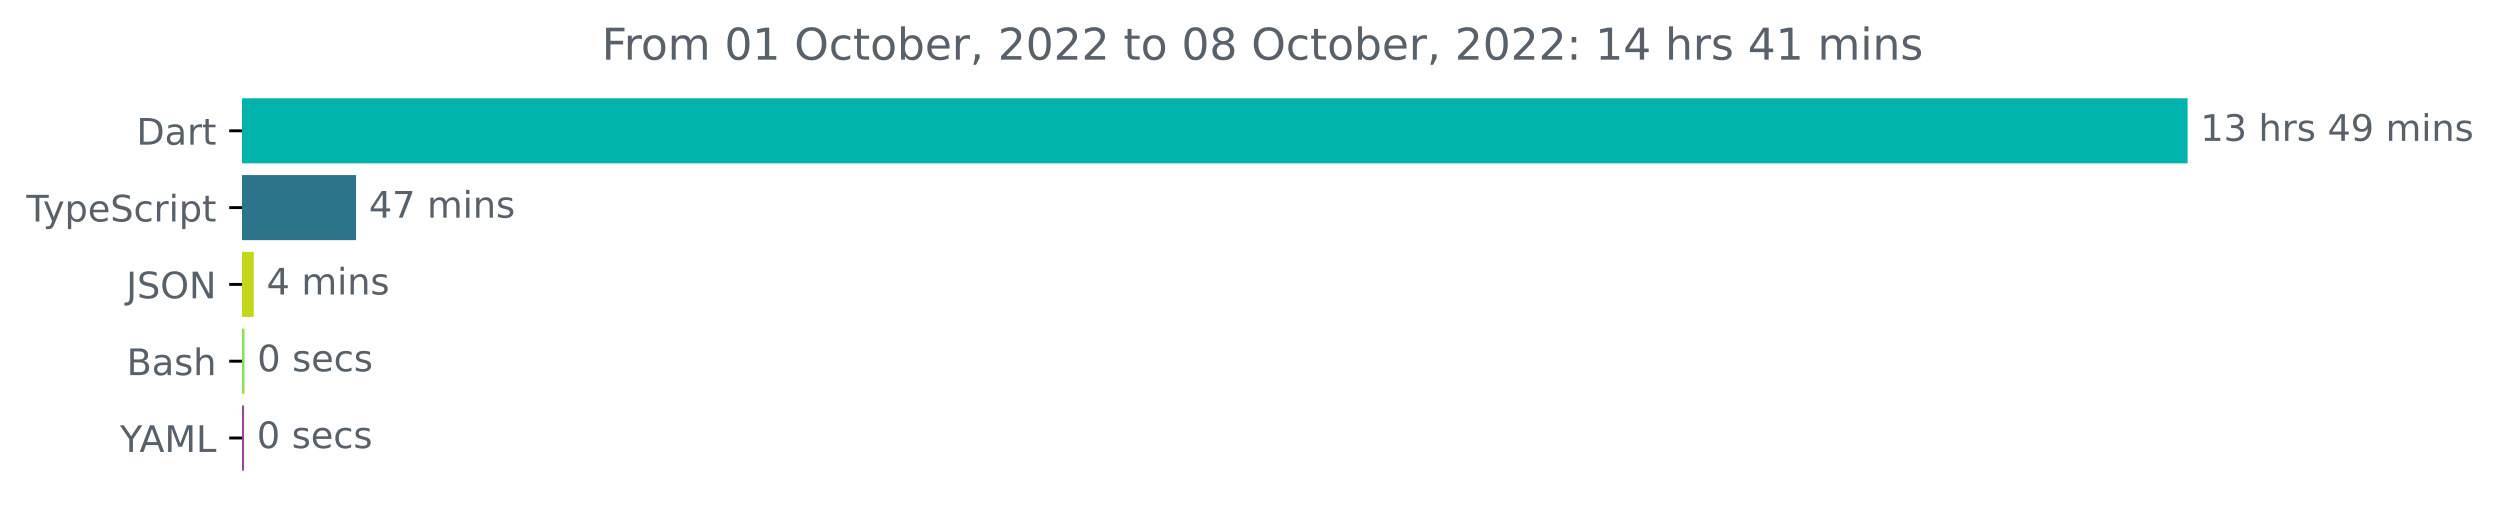
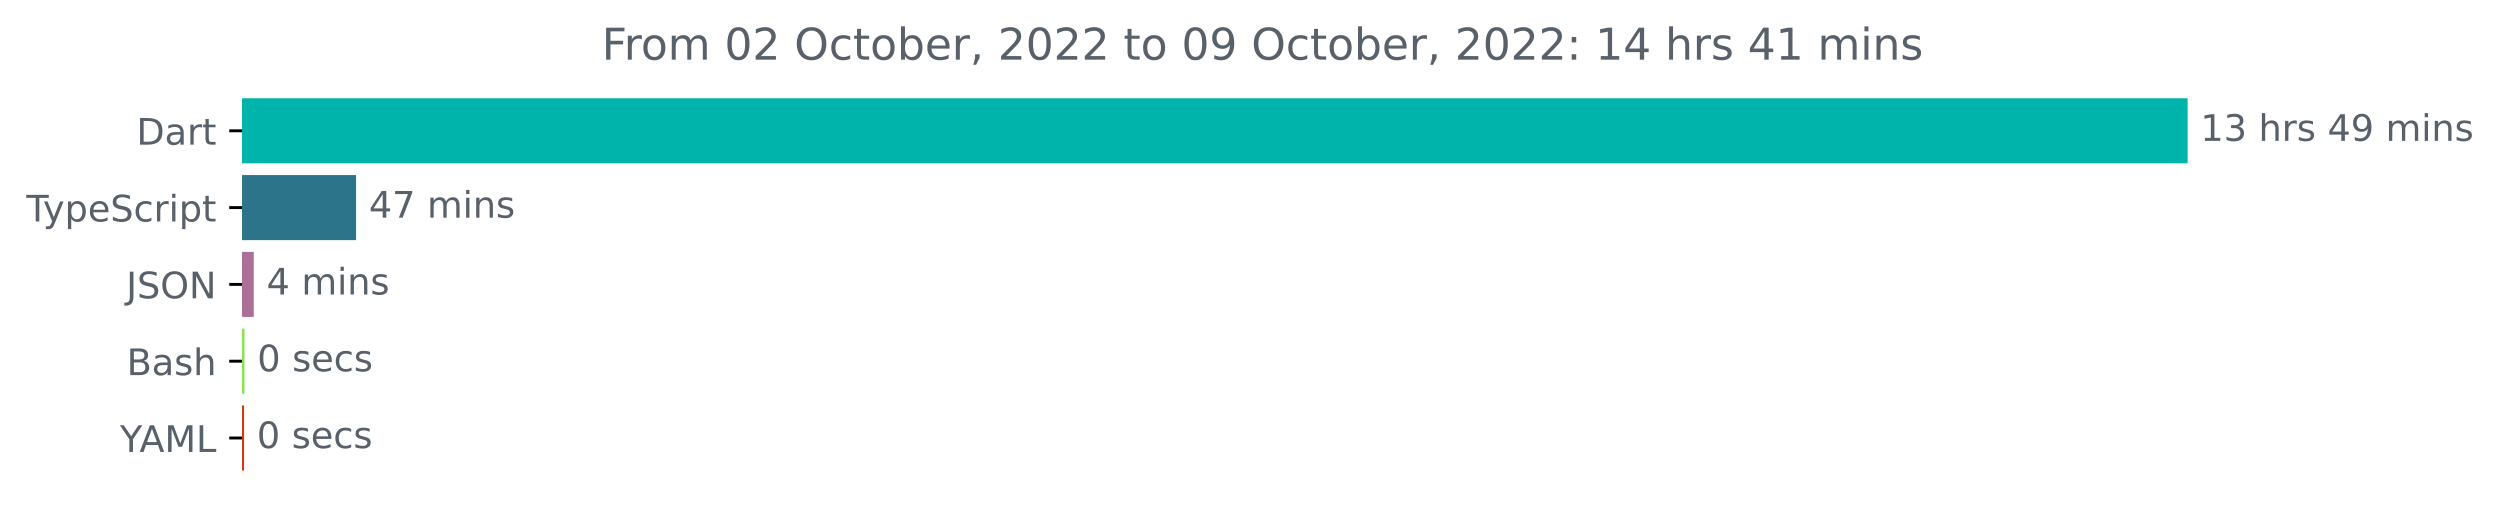
<svg xmlns="http://www.w3.org/2000/svg" xmlns:xlink="http://www.w3.org/1999/xlink" width="683.507pt" height="140.398pt" viewBox="0 0 683.507 140.398" version="1.1">
  <defs>
    <style type="text/css">*{stroke-linejoin: round; stroke-linecap: butt}</style>
  </defs>
  <g id="figure_1">
    <g id="patch_1">
      <path d="M -0 140.398  L 683.507 140.398  L 683.507 0  L -0 0  L -0 140.398  z " style="fill: none" />
    </g>
    <g id="axes_1">
      <g id="patch_2">
-         <path d="M 66.17 27.358  L 597.599 27.358  L 597.599 44.158  L 66.17 44.158  z " clip-path="url(#p40a9492936)" style="fill: #00b4ab; stroke: #00b4ab; stroke-linejoin: miter" />
+         <path d="M 66.17 27.358  L 597.599 27.358  L 597.599 44.158  L 66.17 44.158  z " clip-path="url(#pcbef6c18dc)" style="fill: #00b4ab; stroke: #00b4ab; stroke-linejoin: miter" />
      </g>
      <g id="patch_3">
-         <path d="M 66.17 48.358  L 96.852 48.358  L 96.852 65.158  L 66.17 65.158  z " clip-path="url(#p40a9492936)" style="fill: #2b7489; stroke: #2b7489; stroke-linejoin: miter" />
+         <path d="M 66.17 48.358  L 96.852 48.358  L 96.852 65.158  L 66.17 65.158  z " clip-path="url(#pcbef6c18dc)" style="fill: #2b7489; stroke: #2b7489; stroke-linejoin: miter" />
      </g>
      <g id="patch_4">
-         <path d="M 66.17 69.358  L 68.883 69.358  L 68.883 86.158  L 66.17 86.158  z " clip-path="url(#p40a9492936)" style="fill: #c2d71b; stroke: #c2d71b; stroke-linejoin: miter" />
+         <path d="M 66.17 69.358  L 68.883 69.358  L 68.883 86.158  L 66.17 86.158  z " clip-path="url(#pcbef6c18dc)" style="fill: #ab7096; stroke: #ab7096; stroke-linejoin: miter" />
      </g>
      <g id="patch_5">
-         <path d="M 66.17 90.358  L 66.34 90.358  L 66.34 107.158  L 66.17 107.158  z " clip-path="url(#p40a9492936)" style="fill: #89e051; stroke: #89e051; stroke-linejoin: miter" />
+         <path d="M 66.17 90.358  L 66.34 90.358  L 66.34 107.158  L 66.17 107.158  z " clip-path="url(#pcbef6c18dc)" style="fill: #89e051; stroke: #89e051; stroke-linejoin: miter" />
      </g>
      <g id="patch_6">
-         <path d="M 66.17 111.358  L 66.227 111.358  L 66.227 128.158  L 66.17 128.158  z " clip-path="url(#p40a9492936)" style="fill: #93469a; stroke: #93469a; stroke-linejoin: miter" />
+         <path d="M 66.17 111.358  L 66.227 111.358  L 66.227 128.158  L 66.17 128.158  z " clip-path="url(#pcbef6c18dc)" style="fill: #d13710; stroke: #d13710; stroke-linejoin: miter" />
      </g>
      <g id="matplotlib.axis_1" />
      <g id="matplotlib.axis_2">
        <g id="ytick_1">
          <g id="line2d_1">
            <defs>
-               <path id="m0ac3cd10c3" d="M 0 0  L -3.5 0  " style="stroke: #000000; stroke-width: 0.8" />
+               <path id="m02edceefea" d="M 0 0  L -3.5 0  " style="stroke: #000000; stroke-width: 0.8" />
            </defs>
            <g>
-               <use xlink:href="#m0ac3cd10c3" x="66.17" y="35.758" style="stroke: #000000; stroke-width: 0.8" />
+               <use xlink:href="#m02edceefea" x="66.17" y="35.758" style="stroke: #000000; stroke-width: 0.8" />
            </g>
          </g>
          <g id="text_1">
            <g style="fill: #586069" transform="translate(37.31094 39.55734)scale(0.1 -0.1)">
              <defs>
                <path id="DejaVuSans-44" d="M 1259 4147  L 1259 519  L 2022 519  Q 2988 519 3436 956  Q 3884 1394 3884 2338  Q 3884 3275 3436 3711  Q 2988 4147 2022 4147  L 1259 4147  z M 628 4666  L 1925 4666  Q 3281 4666 3915 4102  Q 4550 3538 4550 2338  Q 4550 1131 3912 565  Q 3275 0 1925 0  L 628 0  L 628 4666  z " transform="scale(0.015625)" />
                <path id="DejaVuSans-61" d="M 2194 1759  Q 1497 1759 1228 1600  Q 959 1441 959 1056  Q 959 750 1161 570  Q 1363 391 1709 391  Q 2188 391 2477 730  Q 2766 1069 2766 1631  L 2766 1759  L 2194 1759  z M 3341 1997  L 3341 0  L 2766 0  L 2766 531  Q 2569 213 2275 61  Q 1981 -91 1556 -91  Q 1019 -91 701 211  Q 384 513 384 1019  Q 384 1609 779 1909  Q 1175 2209 1959 2209  L 2766 2209  L 2766 2266  Q 2766 2663 2505 2880  Q 2244 3097 1772 3097  Q 1472 3097 1187 3025  Q 903 2953 641 2809  L 641 3341  Q 956 3463 1253 3523  Q 1550 3584 1831 3584  Q 2591 3584 2966 3190  Q 3341 2797 3341 1997  z " transform="scale(0.015625)" />
                <path id="DejaVuSans-72" d="M 2631 2963  Q 2534 3019 2420 3045  Q 2306 3072 2169 3072  Q 1681 3072 1420 2755  Q 1159 2438 1159 1844  L 1159 0  L 581 0  L 581 3500  L 1159 3500  L 1159 2956  Q 1341 3275 1631 3429  Q 1922 3584 2338 3584  Q 2397 3584 2469 3576  Q 2541 3569 2628 3553  L 2631 2963  z " transform="scale(0.015625)" />
                <path id="DejaVuSans-74" d="M 1172 4494  L 1172 3500  L 2356 3500  L 2356 3053  L 1172 3053  L 1172 1153  Q 1172 725 1289 603  Q 1406 481 1766 481  L 2356 481  L 2356 0  L 1766 0  Q 1100 0 847 248  Q 594 497 594 1153  L 594 3053  L 172 3053  L 172 3500  L 594 3500  L 594 4494  L 1172 4494  z " transform="scale(0.015625)" />
              </defs>
              <use xlink:href="#DejaVuSans-44" />
              <use xlink:href="#DejaVuSans-61" x="77.002" />
              <use xlink:href="#DejaVuSans-72" x="138.281" />
              <use xlink:href="#DejaVuSans-74" x="179.395" />
            </g>
          </g>
        </g>
        <g id="ytick_2">
          <g id="line2d_2">
            <g>
-               <use xlink:href="#m0ac3cd10c3" x="66.17" y="56.758" style="stroke: #000000; stroke-width: 0.8" />
+               <use xlink:href="#m02edceefea" x="66.17" y="56.758" style="stroke: #000000; stroke-width: 0.8" />
            </g>
          </g>
          <g id="text_2">
            <g style="fill: #586069" transform="translate(7.2 60.55734)scale(0.1 -0.1)">
              <defs>
                <path id="DejaVuSans-54" d="M -19 4666  L 3928 4666  L 3928 4134  L 2272 4134  L 2272 0  L 1638 0  L 1638 4134  L -19 4134  L -19 4666  z " transform="scale(0.015625)" />
                <path id="DejaVuSans-79" d="M 2059 -325  Q 1816 -950 1584 -1140  Q 1353 -1331 966 -1331  L 506 -1331  L 506 -850  L 844 -850  Q 1081 -850 1212 -737  Q 1344 -625 1503 -206  L 1606 56  L 191 3500  L 800 3500  L 1894 763  L 2988 3500  L 3597 3500  L 2059 -325  z " transform="scale(0.015625)" />
                <path id="DejaVuSans-70" d="M 1159 525  L 1159 -1331  L 581 -1331  L 581 3500  L 1159 3500  L 1159 2969  Q 1341 3281 1617 3432  Q 1894 3584 2278 3584  Q 2916 3584 3314 3078  Q 3713 2572 3713 1747  Q 3713 922 3314 415  Q 2916 -91 2278 -91  Q 1894 -91 1617 61  Q 1341 213 1159 525  z M 3116 1747  Q 3116 2381 2855 2742  Q 2594 3103 2138 3103  Q 1681 3103 1420 2742  Q 1159 2381 1159 1747  Q 1159 1113 1420 752  Q 1681 391 2138 391  Q 2594 391 2855 752  Q 3116 1113 3116 1747  z " transform="scale(0.015625)" />
                <path id="DejaVuSans-65" d="M 3597 1894  L 3597 1613  L 953 1613  Q 991 1019 1311 708  Q 1631 397 2203 397  Q 2534 397 2845 478  Q 3156 559 3463 722  L 3463 178  Q 3153 47 2828 -22  Q 2503 -91 2169 -91  Q 1331 -91 842 396  Q 353 884 353 1716  Q 353 2575 817 3079  Q 1281 3584 2069 3584  Q 2775 3584 3186 3129  Q 3597 2675 3597 1894  z M 3022 2063  Q 3016 2534 2758 2815  Q 2500 3097 2075 3097  Q 1594 3097 1305 2825  Q 1016 2553 972 2059  L 3022 2063  z " transform="scale(0.015625)" />
                <path id="DejaVuSans-53" d="M 3425 4513  L 3425 3897  Q 3066 4069 2747 4153  Q 2428 4238 2131 4238  Q 1616 4238 1336 4038  Q 1056 3838 1056 3469  Q 1056 3159 1242 3001  Q 1428 2844 1947 2747  L 2328 2669  Q 3034 2534 3370 2195  Q 3706 1856 3706 1288  Q 3706 609 3251 259  Q 2797 -91 1919 -91  Q 1588 -91 1214 -16  Q 841 59 441 206  L 441 856  Q 825 641 1194 531  Q 1563 422 1919 422  Q 2459 422 2753 634  Q 3047 847 3047 1241  Q 3047 1584 2836 1778  Q 2625 1972 2144 2069  L 1759 2144  Q 1053 2284 737 2584  Q 422 2884 422 3419  Q 422 4038 858 4394  Q 1294 4750 2059 4750  Q 2388 4750 2728 4690  Q 3069 4631 3425 4513  z " transform="scale(0.015625)" />
                <path id="DejaVuSans-63" d="M 3122 3366  L 3122 2828  Q 2878 2963 2633 3030  Q 2388 3097 2138 3097  Q 1578 3097 1268 2742  Q 959 2388 959 1747  Q 959 1106 1268 751  Q 1578 397 2138 397  Q 2388 397 2633 464  Q 2878 531 3122 666  L 3122 134  Q 2881 22 2623 -34  Q 2366 -91 2075 -91  Q 1284 -91 818 406  Q 353 903 353 1747  Q 353 2603 823 3093  Q 1294 3584 2113 3584  Q 2378 3584 2631 3529  Q 2884 3475 3122 3366  z " transform="scale(0.015625)" />
                <path id="DejaVuSans-69" d="M 603 3500  L 1178 3500  L 1178 0  L 603 0  L 603 3500  z M 603 4863  L 1178 4863  L 1178 4134  L 603 4134  L 603 4863  z " transform="scale(0.015625)" />
              </defs>
              <use xlink:href="#DejaVuSans-54" />
              <use xlink:href="#DejaVuSans-79" x="45.459" />
              <use xlink:href="#DejaVuSans-70" x="104.639" />
              <use xlink:href="#DejaVuSans-65" x="168.115" />
              <use xlink:href="#DejaVuSans-53" x="229.639" />
              <use xlink:href="#DejaVuSans-63" x="293.115" />
              <use xlink:href="#DejaVuSans-72" x="348.096" />
              <use xlink:href="#DejaVuSans-69" x="389.209" />
              <use xlink:href="#DejaVuSans-70" x="416.992" />
              <use xlink:href="#DejaVuSans-74" x="480.469" />
            </g>
          </g>
        </g>
        <g id="ytick_3">
          <g id="line2d_3">
            <g>
-               <use xlink:href="#m0ac3cd10c3" x="66.17" y="77.758" style="stroke: #000000; stroke-width: 0.8" />
+               <use xlink:href="#m02edceefea" x="66.17" y="77.758" style="stroke: #000000; stroke-width: 0.8" />
            </g>
          </g>
          <g id="text_3">
            <g style="fill: #586069" transform="translate(34.51875 81.55734)scale(0.1 -0.1)">
              <defs>
                <path id="DejaVuSans-4a" d="M 628 4666  L 1259 4666  L 1259 325  Q 1259 -519 939 -900  Q 619 -1281 -91 -1281  L -331 -1281  L -331 -750  L -134 -750  Q 284 -750 456 -515  Q 628 -281 628 325  L 628 4666  z " transform="scale(0.015625)" />
                <path id="DejaVuSans-4f" d="M 2522 4238  Q 1834 4238 1429 3725  Q 1025 3213 1025 2328  Q 1025 1447 1429 934  Q 1834 422 2522 422  Q 3209 422 3611 934  Q 4013 1447 4013 2328  Q 4013 3213 3611 3725  Q 3209 4238 2522 4238  z M 2522 4750  Q 3503 4750 4090 4092  Q 4678 3434 4678 2328  Q 4678 1225 4090 567  Q 3503 -91 2522 -91  Q 1538 -91 948 565  Q 359 1222 359 2328  Q 359 3434 948 4092  Q 1538 4750 2522 4750  z " transform="scale(0.015625)" />
                <path id="DejaVuSans-4e" d="M 628 4666  L 1478 4666  L 3547 763  L 3547 4666  L 4159 4666  L 4159 0  L 3309 0  L 1241 3903  L 1241 0  L 628 0  L 628 4666  z " transform="scale(0.015625)" />
              </defs>
              <use xlink:href="#DejaVuSans-4a" />
              <use xlink:href="#DejaVuSans-53" x="29.492" />
              <use xlink:href="#DejaVuSans-4f" x="92.969" />
              <use xlink:href="#DejaVuSans-4e" x="171.68" />
            </g>
          </g>
        </g>
        <g id="ytick_4">
          <g id="line2d_4">
            <g>
-               <use xlink:href="#m0ac3cd10c3" x="66.17" y="98.758" style="stroke: #000000; stroke-width: 0.8" />
+               <use xlink:href="#m02edceefea" x="66.17" y="98.758" style="stroke: #000000; stroke-width: 0.8" />
            </g>
          </g>
          <g id="text_4">
            <g style="fill: #586069" transform="translate(34.63437 102.5573)scale(0.1 -0.1)">
              <defs>
                <path id="DejaVuSans-42" d="M 1259 2228  L 1259 519  L 2272 519  Q 2781 519 3026 730  Q 3272 941 3272 1375  Q 3272 1813 3026 2020  Q 2781 2228 2272 2228  L 1259 2228  z M 1259 4147  L 1259 2741  L 2194 2741  Q 2656 2741 2882 2914  Q 3109 3088 3109 3444  Q 3109 3797 2882 3972  Q 2656 4147 2194 4147  L 1259 4147  z M 628 4666  L 2241 4666  Q 2963 4666 3353 4366  Q 3744 4066 3744 3513  Q 3744 3084 3544 2831  Q 3344 2578 2956 2516  Q 3422 2416 3680 2098  Q 3938 1781 3938 1306  Q 3938 681 3513 340  Q 3088 0 2303 0  L 628 0  L 628 4666  z " transform="scale(0.015625)" />
                <path id="DejaVuSans-73" d="M 2834 3397  L 2834 2853  Q 2591 2978 2328 3040  Q 2066 3103 1784 3103  Q 1356 3103 1142 2972  Q 928 2841 928 2578  Q 928 2378 1081 2264  Q 1234 2150 1697 2047  L 1894 2003  Q 2506 1872 2764 1633  Q 3022 1394 3022 966  Q 3022 478 2636 193  Q 2250 -91 1575 -91  Q 1294 -91 989 -36  Q 684 19 347 128  L 347 722  Q 666 556 975 473  Q 1284 391 1588 391  Q 1994 391 2212 530  Q 2431 669 2431 922  Q 2431 1156 2273 1281  Q 2116 1406 1581 1522  L 1381 1569  Q 847 1681 609 1914  Q 372 2147 372 2553  Q 372 3047 722 3315  Q 1072 3584 1716 3584  Q 2034 3584 2315 3537  Q 2597 3491 2834 3397  z " transform="scale(0.015625)" />
                <path id="DejaVuSans-68" d="M 3513 2113  L 3513 0  L 2938 0  L 2938 2094  Q 2938 2591 2744 2837  Q 2550 3084 2163 3084  Q 1697 3084 1428 2787  Q 1159 2491 1159 1978  L 1159 0  L 581 0  L 581 4863  L 1159 4863  L 1159 2956  Q 1366 3272 1645 3428  Q 1925 3584 2291 3584  Q 2894 3584 3203 3211  Q 3513 2838 3513 2113  z " transform="scale(0.015625)" />
              </defs>
              <use xlink:href="#DejaVuSans-42" />
              <use xlink:href="#DejaVuSans-61" x="68.604" />
              <use xlink:href="#DejaVuSans-73" x="129.883" />
              <use xlink:href="#DejaVuSans-68" x="181.982" />
            </g>
          </g>
        </g>
        <g id="ytick_5">
          <g id="line2d_5">
            <g>
-               <use xlink:href="#m0ac3cd10c3" x="66.17" y="119.758" style="stroke: #000000; stroke-width: 0.8" />
+               <use xlink:href="#m02edceefea" x="66.17" y="119.758" style="stroke: #000000; stroke-width: 0.8" />
            </g>
          </g>
          <g id="text_5">
            <g style="fill: #586069" transform="translate(32.79688 123.5573)scale(0.1 -0.1)">
              <defs>
                <path id="DejaVuSans-59" d="M -13 4666  L 666 4666  L 1959 2747  L 3244 4666  L 3922 4666  L 2272 2222  L 2272 0  L 1638 0  L 1638 2222  L -13 4666  z " transform="scale(0.015625)" />
                <path id="DejaVuSans-41" d="M 2188 4044  L 1331 1722  L 3047 1722  L 2188 4044  z M 1831 4666  L 2547 4666  L 4325 0  L 3669 0  L 3244 1197  L 1141 1197  L 716 0  L 50 0  L 1831 4666  z " transform="scale(0.015625)" />
                <path id="DejaVuSans-4d" d="M 628 4666  L 1569 4666  L 2759 1491  L 3956 4666  L 4897 4666  L 4897 0  L 4281 0  L 4281 4097  L 3078 897  L 2444 897  L 1241 4097  L 1241 0  L 628 0  L 628 4666  z " transform="scale(0.015625)" />
                <path id="DejaVuSans-4c" d="M 628 4666  L 1259 4666  L 1259 531  L 3531 531  L 3531 0  L 628 0  L 628 4666  z " transform="scale(0.015625)" />
              </defs>
              <use xlink:href="#DejaVuSans-59" />
              <use xlink:href="#DejaVuSans-41" x="53.334" />
              <use xlink:href="#DejaVuSans-4d" x="121.742" />
              <use xlink:href="#DejaVuSans-4c" x="208.021" />
            </g>
          </g>
        </g>
      </g>
      <g id="text_6">
        <g style="fill: #586069" transform="translate(601.5989 38.5175)scale(0.1 -0.1)">
          <defs>
            <path id="DejaVuSans-31" d="M 794 531  L 1825 531  L 1825 4091  L 703 3866  L 703 4441  L 1819 4666  L 2450 4666  L 2450 531  L 3481 531  L 3481 0  L 794 0  L 794 531  z " transform="scale(0.015625)" />
            <path id="DejaVuSans-33" d="M 2597 2516  Q 3050 2419 3304 2112  Q 3559 1806 3559 1356  Q 3559 666 3084 287  Q 2609 -91 1734 -91  Q 1441 -91 1130 -33  Q 819 25 488 141  L 488 750  Q 750 597 1062 519  Q 1375 441 1716 441  Q 2309 441 2620 675  Q 2931 909 2931 1356  Q 2931 1769 2642 2001  Q 2353 2234 1838 2234  L 1294 2234  L 1294 2753  L 1863 2753  Q 2328 2753 2575 2939  Q 2822 3125 2822 3475  Q 2822 3834 2567 4026  Q 2313 4219 1838 4219  Q 1578 4219 1281 4162  Q 984 4106 628 3988  L 628 4550  Q 988 4650 1302 4700  Q 1616 4750 1894 4750  Q 2613 4750 3031 4423  Q 3450 4097 3450 3541  Q 3450 3153 3228 2886  Q 3006 2619 2597 2516  z " transform="scale(0.015625)" />
            <path id="DejaVuSans-20" transform="scale(0.015625)" />
            <path id="DejaVuSans-34" d="M 2419 4116  L 825 1625  L 2419 1625  L 2419 4116  z M 2253 4666  L 3047 4666  L 3047 1625  L 3713 1625  L 3713 1100  L 3047 1100  L 3047 0  L 2419 0  L 2419 1100  L 313 1100  L 313 1709  L 2253 4666  z " transform="scale(0.015625)" />
            <path id="DejaVuSans-39" d="M 703 97  L 703 672  Q 941 559 1184 500  Q 1428 441 1663 441  Q 2288 441 2617 861  Q 2947 1281 2994 2138  Q 2813 1869 2534 1725  Q 2256 1581 1919 1581  Q 1219 1581 811 2004  Q 403 2428 403 3163  Q 403 3881 828 4315  Q 1253 4750 1959 4750  Q 2769 4750 3195 4129  Q 3622 3509 3622 2328  Q 3622 1225 3098 567  Q 2575 -91 1691 -91  Q 1453 -91 1209 -44  Q 966 3 703 97  z M 1959 2075  Q 2384 2075 2632 2365  Q 2881 2656 2881 3163  Q 2881 3666 2632 3958  Q 2384 4250 1959 4250  Q 1534 4250 1286 3958  Q 1038 3666 1038 3163  Q 1038 2656 1286 2365  Q 1534 2075 1959 2075  z " transform="scale(0.015625)" />
            <path id="DejaVuSans-6d" d="M 3328 2828  Q 3544 3216 3844 3400  Q 4144 3584 4550 3584  Q 5097 3584 5394 3201  Q 5691 2819 5691 2113  L 5691 0  L 5113 0  L 5113 2094  Q 5113 2597 4934 2840  Q 4756 3084 4391 3084  Q 3944 3084 3684 2787  Q 3425 2491 3425 1978  L 3425 0  L 2847 0  L 2847 2094  Q 2847 2600 2669 2842  Q 2491 3084 2119 3084  Q 1678 3084 1418 2786  Q 1159 2488 1159 1978  L 1159 0  L 581 0  L 581 3500  L 1159 3500  L 1159 2956  Q 1356 3278 1631 3431  Q 1906 3584 2284 3584  Q 2666 3584 2933 3390  Q 3200 3197 3328 2828  z " transform="scale(0.015625)" />
            <path id="DejaVuSans-6e" d="M 3513 2113  L 3513 0  L 2938 0  L 2938 2094  Q 2938 2591 2744 2837  Q 2550 3084 2163 3084  Q 1697 3084 1428 2787  Q 1159 2491 1159 1978  L 1159 0  L 581 0  L 581 3500  L 1159 3500  L 1159 2956  Q 1366 3272 1645 3428  Q 1925 3584 2291 3584  Q 2894 3584 3203 3211  Q 3513 2838 3513 2113  z " transform="scale(0.015625)" />
          </defs>
          <use xlink:href="#DejaVuSans-31" />
          <use xlink:href="#DejaVuSans-33" x="63.623" />
          <use xlink:href="#DejaVuSans-20" x="127.246" />
          <use xlink:href="#DejaVuSans-68" x="159.033" />
          <use xlink:href="#DejaVuSans-72" x="222.412" />
          <use xlink:href="#DejaVuSans-73" x="263.525" />
          <use xlink:href="#DejaVuSans-20" x="315.625" />
          <use xlink:href="#DejaVuSans-34" x="347.412" />
          <use xlink:href="#DejaVuSans-39" x="411.035" />
          <use xlink:href="#DejaVuSans-20" x="474.658" />
          <use xlink:href="#DejaVuSans-6d" x="506.445" />
          <use xlink:href="#DejaVuSans-69" x="603.857" />
          <use xlink:href="#DejaVuSans-6e" x="631.641" />
          <use xlink:href="#DejaVuSans-73" x="695.02" />
        </g>
      </g>
      <g id="text_7">
        <g style="fill: #586069" transform="translate(100.8525 59.5175)scale(0.1 -0.1)">
          <defs>
            <path id="DejaVuSans-37" d="M 525 4666  L 3525 4666  L 3525 4397  L 1831 0  L 1172 0  L 2766 4134  L 525 4134  L 525 4666  z " transform="scale(0.015625)" />
          </defs>
          <use xlink:href="#DejaVuSans-34" />
          <use xlink:href="#DejaVuSans-37" x="63.623" />
          <use xlink:href="#DejaVuSans-20" x="127.246" />
          <use xlink:href="#DejaVuSans-6d" x="159.033" />
          <use xlink:href="#DejaVuSans-69" x="256.445" />
          <use xlink:href="#DejaVuSans-6e" x="284.229" />
          <use xlink:href="#DejaVuSans-73" x="347.607" />
        </g>
      </g>
      <g id="text_8">
        <g style="fill: #586069" transform="translate(72.88255 80.5175)scale(0.1 -0.1)">
          <use xlink:href="#DejaVuSans-34" />
          <use xlink:href="#DejaVuSans-20" x="63.623" />
          <use xlink:href="#DejaVuSans-6d" x="95.41" />
          <use xlink:href="#DejaVuSans-69" x="192.822" />
          <use xlink:href="#DejaVuSans-6e" x="220.605" />
          <use xlink:href="#DejaVuSans-73" x="283.984" />
        </g>
      </g>
      <g id="text_9">
        <g style="fill: #586069" transform="translate(70.33983 101.5175)scale(0.1 -0.1)">
          <defs>
            <path id="DejaVuSans-30" d="M 2034 4250  Q 1547 4250 1301 3770  Q 1056 3291 1056 2328  Q 1056 1369 1301 889  Q 1547 409 2034 409  Q 2525 409 2770 889  Q 3016 1369 3016 2328  Q 3016 3291 2770 3770  Q 2525 4250 2034 4250  z M 2034 4750  Q 2819 4750 3233 4129  Q 3647 3509 3647 2328  Q 3647 1150 3233 529  Q 2819 -91 2034 -91  Q 1250 -91 836 529  Q 422 1150 422 2328  Q 422 3509 836 4129  Q 1250 4750 2034 4750  z " transform="scale(0.015625)" />
          </defs>
          <use xlink:href="#DejaVuSans-30" />
          <use xlink:href="#DejaVuSans-20" x="63.623" />
          <use xlink:href="#DejaVuSans-73" x="95.41" />
          <use xlink:href="#DejaVuSans-65" x="147.51" />
          <use xlink:href="#DejaVuSans-63" x="209.033" />
          <use xlink:href="#DejaVuSans-73" x="264.014" />
        </g>
      </g>
      <g id="text_10">
        <g style="fill: #586069" transform="translate(70.22682 122.5175)scale(0.1 -0.1)">
          <use xlink:href="#DejaVuSans-30" />
          <use xlink:href="#DejaVuSans-20" x="63.623" />
          <use xlink:href="#DejaVuSans-73" x="95.41" />
          <use xlink:href="#DejaVuSans-65" x="147.51" />
          <use xlink:href="#DejaVuSans-63" x="209.033" />
          <use xlink:href="#DejaVuSans-73" x="264.014" />
        </g>
      </g>
      <g id="text_11">
        <g style="fill: #586069" transform="translate(164.5328 16.31812)scale(0.12 -0.12)">
          <defs>
            <path id="DejaVuSans-46" d="M 628 4666  L 3309 4666  L 3309 4134  L 1259 4134  L 1259 2759  L 3109 2759  L 3109 2228  L 1259 2228  L 1259 0  L 628 0  L 628 4666  z " transform="scale(0.015625)" />
            <path id="DejaVuSans-6f" d="M 1959 3097  Q 1497 3097 1228 2736  Q 959 2375 959 1747  Q 959 1119 1226 758  Q 1494 397 1959 397  Q 2419 397 2687 759  Q 2956 1122 2956 1747  Q 2956 2369 2687 2733  Q 2419 3097 1959 3097  z M 1959 3584  Q 2709 3584 3137 3096  Q 3566 2609 3566 1747  Q 3566 888 3137 398  Q 2709 -91 1959 -91  Q 1206 -91 779 398  Q 353 888 353 1747  Q 353 2609 779 3096  Q 1206 3584 1959 3584  z " transform="scale(0.015625)" />
+             <path id="DejaVuSans-32" d="M 1228 531  L 3431 531  L 3431 0  L 469 0  L 469 531  Q 828 903 1448 1529  Q 2069 2156 2228 2338  Q 2531 2678 2651 2914  Q 2772 3150 2772 3378  Q 2772 3750 2511 3984  Q 2250 4219 1831 4219  Q 1534 4219 1204 4116  Q 875 4013 500 3803  L 500 4441  Q 881 4594 1212 4672  Q 1544 4750 1819 4750  Q 2544 4750 2975 4387  Q 3406 4025 3406 3419  Q 3406 3131 3298 2873  Q 3191 2616 2906 2266  Q 2828 2175 2409 1742  Q 1991 1309 1228 531  z " transform="scale(0.015625)" />
            <path id="DejaVuSans-62" d="M 3116 1747  Q 3116 2381 2855 2742  Q 2594 3103 2138 3103  Q 1681 3103 1420 2742  Q 1159 2381 1159 1747  Q 1159 1113 1420 752  Q 1681 391 2138 391  Q 2594 391 2855 752  Q 3116 1113 3116 1747  z M 1159 2969  Q 1341 3281 1617 3432  Q 1894 3584 2278 3584  Q 2916 3584 3314 3078  Q 3713 2572 3713 1747  Q 3713 922 3314 415  Q 2916 -91 2278 -91  Q 1894 -91 1617 61  Q 1341 213 1159 525  L 1159 0  L 581 0  L 581 4863  L 1159 4863  L 1159 2969  z " transform="scale(0.015625)" />
            <path id="DejaVuSans-2c" d="M 750 794  L 1409 794  L 1409 256  L 897 -744  L 494 -744  L 750 256  L 750 794  z " transform="scale(0.015625)" />
-             <path id="DejaVuSans-32" d="M 1228 531  L 3431 531  L 3431 0  L 469 0  L 469 531  Q 828 903 1448 1529  Q 2069 2156 2228 2338  Q 2531 2678 2651 2914  Q 2772 3150 2772 3378  Q 2772 3750 2511 3984  Q 2250 4219 1831 4219  Q 1534 4219 1204 4116  Q 875 4013 500 3803  L 500 4441  Q 881 4594 1212 4672  Q 1544 4750 1819 4750  Q 2544 4750 2975 4387  Q 3406 4025 3406 3419  Q 3406 3131 3298 2873  Q 3191 2616 2906 2266  Q 2828 2175 2409 1742  Q 1991 1309 1228 531  z " transform="scale(0.015625)" />
-             <path id="DejaVuSans-38" d="M 2034 2216  Q 1584 2216 1326 1975  Q 1069 1734 1069 1313  Q 1069 891 1326 650  Q 1584 409 2034 409  Q 2484 409 2743 651  Q 3003 894 3003 1313  Q 3003 1734 2745 1975  Q 2488 2216 2034 2216  z M 1403 2484  Q 997 2584 770 2862  Q 544 3141 544 3541  Q 544 4100 942 4425  Q 1341 4750 2034 4750  Q 2731 4750 3128 4425  Q 3525 4100 3525 3541  Q 3525 3141 3298 2862  Q 3072 2584 2669 2484  Q 3125 2378 3379 2068  Q 3634 1759 3634 1313  Q 3634 634 3220 271  Q 2806 -91 2034 -91  Q 1263 -91 848 271  Q 434 634 434 1313  Q 434 1759 690 2068  Q 947 2378 1403 2484  z M 1172 3481  Q 1172 3119 1398 2916  Q 1625 2713 2034 2713  Q 2441 2713 2670 2916  Q 2900 3119 2900 3481  Q 2900 3844 2670 4047  Q 2441 4250 2034 4250  Q 1625 4250 1398 4047  Q 1172 3844 1172 3481  z " transform="scale(0.015625)" />
            <path id="DejaVuSans-3a" d="M 750 794  L 1409 794  L 1409 0  L 750 0  L 750 794  z M 750 3309  L 1409 3309  L 1409 2516  L 750 2516  L 750 3309  z " transform="scale(0.015625)" />
          </defs>
          <use xlink:href="#DejaVuSans-46" />
          <use xlink:href="#DejaVuSans-72" x="50.27" />
          <use xlink:href="#DejaVuSans-6f" x="89.133" />
          <use xlink:href="#DejaVuSans-6d" x="150.314" />
          <use xlink:href="#DejaVuSans-20" x="247.727" />
          <use xlink:href="#DejaVuSans-30" x="279.514" />
-           <use xlink:href="#DejaVuSans-31" x="343.137" />
+           <use xlink:href="#DejaVuSans-32" x="343.137" />
          <use xlink:href="#DejaVuSans-20" x="406.76" />
          <use xlink:href="#DejaVuSans-4f" x="438.547" />
          <use xlink:href="#DejaVuSans-63" x="517.258" />
          <use xlink:href="#DejaVuSans-74" x="572.238" />
          <use xlink:href="#DejaVuSans-6f" x="611.447" />
          <use xlink:href="#DejaVuSans-62" x="672.629" />
          <use xlink:href="#DejaVuSans-65" x="736.105" />
          <use xlink:href="#DejaVuSans-72" x="797.629" />
          <use xlink:href="#DejaVuSans-2c" x="838.742" />
          <use xlink:href="#DejaVuSans-20" x="870.529" />
          <use xlink:href="#DejaVuSans-32" x="902.316" />
          <use xlink:href="#DejaVuSans-30" x="965.939" />
          <use xlink:href="#DejaVuSans-32" x="1029.562" />
          <use xlink:href="#DejaVuSans-32" x="1093.186" />
          <use xlink:href="#DejaVuSans-20" x="1156.809" />
          <use xlink:href="#DejaVuSans-74" x="1188.596" />
          <use xlink:href="#DejaVuSans-6f" x="1227.805" />
          <use xlink:href="#DejaVuSans-20" x="1288.986" />
          <use xlink:href="#DejaVuSans-30" x="1320.773" />
-           <use xlink:href="#DejaVuSans-38" x="1384.396" />
+           <use xlink:href="#DejaVuSans-39" x="1384.396" />
          <use xlink:href="#DejaVuSans-20" x="1448.02" />
          <use xlink:href="#DejaVuSans-4f" x="1479.807" />
          <use xlink:href="#DejaVuSans-63" x="1558.518" />
          <use xlink:href="#DejaVuSans-74" x="1613.498" />
          <use xlink:href="#DejaVuSans-6f" x="1652.707" />
          <use xlink:href="#DejaVuSans-62" x="1713.889" />
          <use xlink:href="#DejaVuSans-65" x="1777.365" />
          <use xlink:href="#DejaVuSans-72" x="1838.889" />
          <use xlink:href="#DejaVuSans-2c" x="1880.002" />
          <use xlink:href="#DejaVuSans-20" x="1911.789" />
          <use xlink:href="#DejaVuSans-32" x="1943.576" />
          <use xlink:href="#DejaVuSans-30" x="2007.199" />
          <use xlink:href="#DejaVuSans-32" x="2070.822" />
          <use xlink:href="#DejaVuSans-32" x="2134.445" />
          <use xlink:href="#DejaVuSans-3a" x="2198.068" />
          <use xlink:href="#DejaVuSans-20" x="2231.76" />
          <use xlink:href="#DejaVuSans-31" x="2263.547" />
          <use xlink:href="#DejaVuSans-34" x="2327.17" />
          <use xlink:href="#DejaVuSans-20" x="2390.793" />
          <use xlink:href="#DejaVuSans-68" x="2422.58" />
          <use xlink:href="#DejaVuSans-72" x="2485.959" />
          <use xlink:href="#DejaVuSans-73" x="2527.072" />
          <use xlink:href="#DejaVuSans-20" x="2579.172" />
          <use xlink:href="#DejaVuSans-34" x="2610.959" />
          <use xlink:href="#DejaVuSans-31" x="2674.582" />
          <use xlink:href="#DejaVuSans-20" x="2738.205" />
          <use xlink:href="#DejaVuSans-6d" x="2769.992" />
          <use xlink:href="#DejaVuSans-69" x="2867.404" />
          <use xlink:href="#DejaVuSans-6e" x="2895.188" />
          <use xlink:href="#DejaVuSans-73" x="2958.566" />
        </g>
      </g>
    </g>
  </g>
  <defs>
-     <clipPath id="p40a9492936">
+     <clipPath id="pcbef6c18dc">
      <rect x="66.17" y="22.318" width="558" height="110.88" />
    </clipPath>
  </defs>
</svg>
